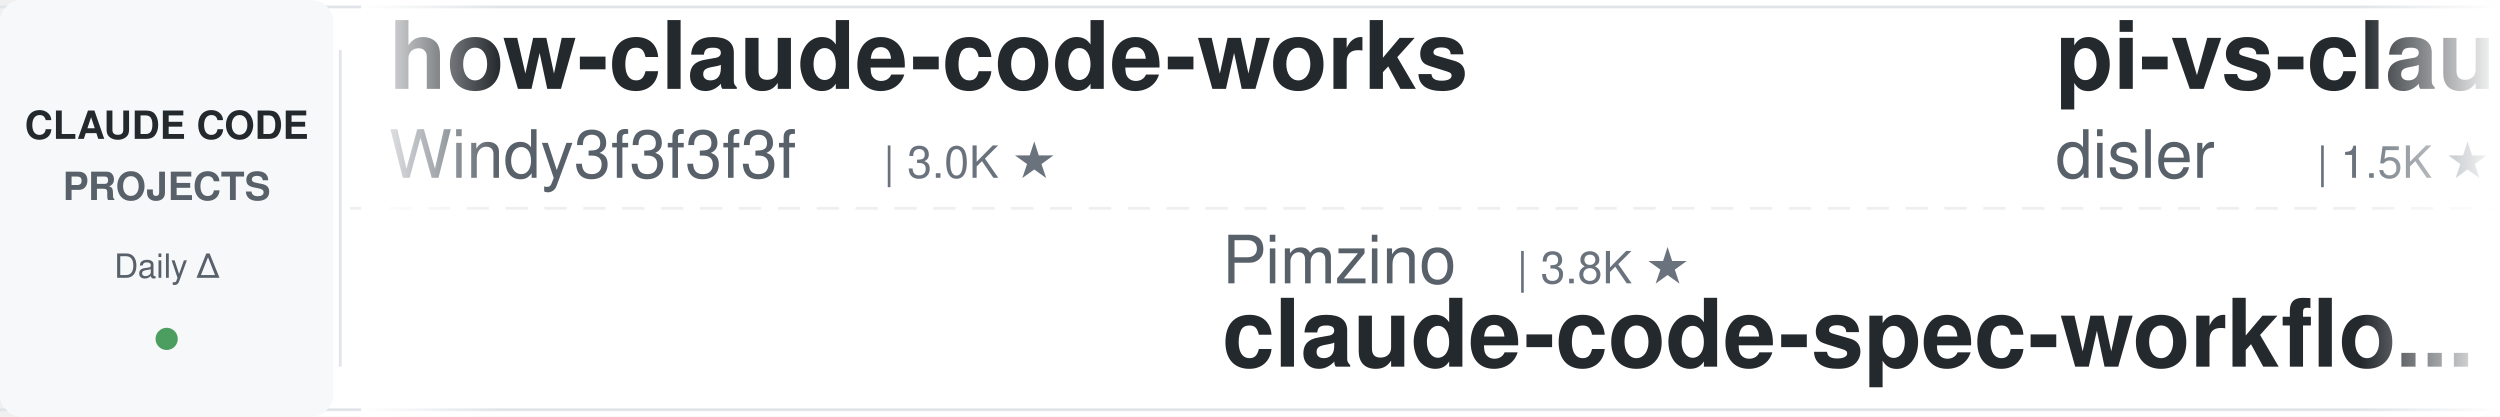
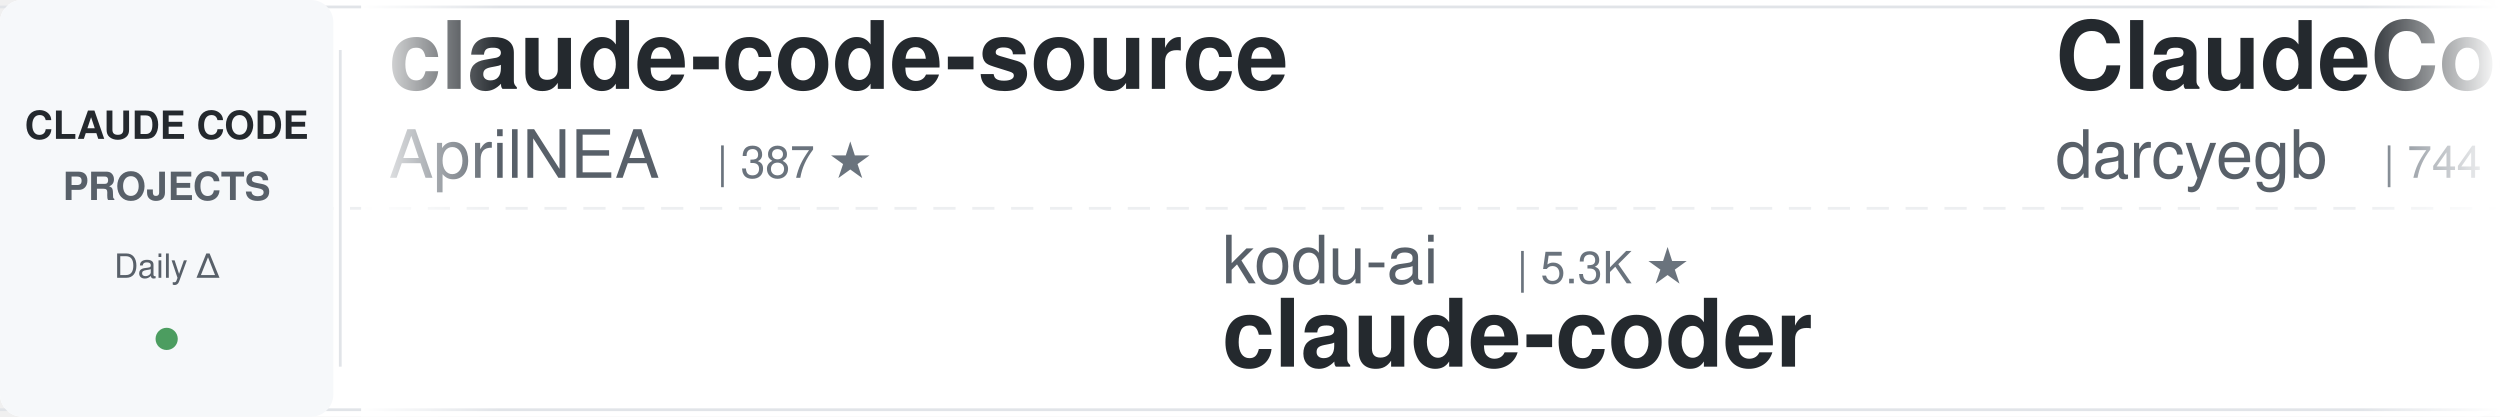
<svg xmlns="http://www.w3.org/2000/svg" width="900" height="150">
  <defs>
    <linearGradient id="leftFade" x1="0%" y1="0%" x2="100%" y2="0%">
      <stop offset="0%" style="stop-color:#ffffff;stop-opacity:1" />
      <stop offset="100%" style="stop-color:#ffffff;stop-opacity:0" />
    </linearGradient>
    <linearGradient id="rightFade" x1="0%" y1="0%" x2="100%" y2="0%">
      <stop offset="0%" style="stop-color:#ffffff;stop-opacity:0" />
      <stop offset="100%" style="stop-color:#ffffff;stop-opacity:1" />
    </linearGradient>
  </defs>
  <rect width="900" height="150" fill="#ffffff" rx="8" />
  <rect x="0" y="2" width="900" height="1" fill="#e1e4e8" />
  <rect x="0" y="147" width="900" height="1" fill="#e1e4e8" />
  <line x1="0" y1="75" x2="900" y2="75" stroke="#e1e4e8" stroke-width="1" stroke-dasharray="8 6" opacity="0.6" />
  <rect x="0" y="0" width="120" height="150" fill="#f6f8fa" rx="8" />
  <text x="60" y="50" font-family="-apple-system, BlinkMacSystemFont, 'Segoe UI', Helvetica, Arial, sans-serif" font-size="14" font-weight="600" fill="#24292e" text-anchor="middle">CLAUDE CODE</text>
  <text x="60" y="72" font-family="-apple-system, BlinkMacSystemFont, 'Segoe UI', Helvetica, Arial, sans-serif" font-size="14" font-weight="600" fill="#586069" text-anchor="middle">PROJECTS</text>
  <text x="60" y="100" font-family="-apple-system, BlinkMacSystemFont, 'Segoe UI', Helvetica, Arial, sans-serif" font-size="12" font-weight="500" fill="#586069" text-anchor="middle">Daily Δ</text>
  <circle cx="60" cy="122" r="4" fill="#22863a" opacity="0.8" />
  <rect x="122" y="18" width="1" height="114" fill="#e1e4e8" />
  <clipPath id="tickerClip">
    <rect x="130" y="0" width="770" height="150" />
  </clipPath>
  <g clip-path="url(#tickerClip)">
    <g id="tickerItems">
      <animateTransform attributeName="transform" attributeType="XML" type="translate" from="0 0" to="-3000 0" dur="54s" repeatCount="indefinite" />
      <g transform="translate(0, 0)">
-         <text x="140" y="32" font-family="-apple-system, BlinkMacSystemFont, 'Segoe UI', Helvetica, Arial, sans-serif" font-size="34" font-weight="600" fill="#24292e">how-claude-code-works</text>
-         <text x="140" y="64" font-family="-apple-system, BlinkMacSystemFont, 'Segoe UI', Helvetica, Arial, sans-serif" font-size="24" font-weight="400" fill="#586069">Windy3f3f3f3f</text>
-         <text x="318" y="64" font-family="-apple-system, BlinkMacSystemFont, 'Segoe UI', Helvetica, Arial, sans-serif" font-size="16" font-weight="500" fill="#6a737d">| 3.0K ★</text>
+         <text x="140" y="32" font-family="-apple-system, BlinkMacSystemFont, 'Segoe UI', Helvetica, Arial, sans-serif" font-size="34" font-weight="600" fill="#24292e">claude-code-source</text>
+         <text x="140" y="64" font-family="-apple-system, BlinkMacSystemFont, 'Segoe UI', Helvetica, Arial, sans-serif" font-size="24" font-weight="400" fill="#586069">AprilNEA</text>
+         <text x="258" y="64" font-family="-apple-system, BlinkMacSystemFont, 'Segoe UI', Helvetica, Arial, sans-serif" font-size="16" font-weight="500" fill="#6a737d">| 387 ★</text>
      </g>
      <g transform="translate(300, 0)">
-         <text x="140" y="102" font-family="-apple-system, BlinkMacSystemFont, 'Segoe UI', Helvetica, Arial, sans-serif" font-size="24" font-weight="400" fill="#586069">Pimzino</text>
-         <text x="246" y="102" font-family="-apple-system, BlinkMacSystemFont, 'Segoe UI', Helvetica, Arial, sans-serif" font-size="16" font-weight="500" fill="#6a737d">| 3.8K ★</text>
-         <text x="140" y="132" font-family="-apple-system, BlinkMacSystemFont, 'Segoe UI', Helvetica, Arial, sans-serif" font-size="34" font-weight="600" fill="#24292e">claude-code-spec-workflo...</text>
+         <text x="140" y="102" font-family="-apple-system, BlinkMacSystemFont, 'Segoe UI', Helvetica, Arial, sans-serif" font-size="24" font-weight="400" fill="#586069">kodu-ai</text>
+         <text x="246" y="102" font-family="-apple-system, BlinkMacSystemFont, 'Segoe UI', Helvetica, Arial, sans-serif" font-size="16" font-weight="500" fill="#6a737d">| 5.3K ★</text>
+         <text x="140" y="132" font-family="-apple-system, BlinkMacSystemFont, 'Segoe UI', Helvetica, Arial, sans-serif" font-size="34" font-weight="600" fill="#24292e">claude-coder</text>
      </g>
      <g transform="translate(600, 0)">
-         <text x="140" y="32" font-family="-apple-system, BlinkMacSystemFont, 'Segoe UI', Helvetica, Arial, sans-serif" font-size="34" font-weight="600" fill="#24292e">pi-vs-claude-code</text>
-         <text x="140" y="64" font-family="-apple-system, BlinkMacSystemFont, 'Segoe UI', Helvetica, Arial, sans-serif" font-size="24" font-weight="400" fill="#586069">disler</text>
-         <text x="234" y="64" font-family="-apple-system, BlinkMacSystemFont, 'Segoe UI', Helvetica, Arial, sans-serif" font-size="16" font-weight="500" fill="#6a737d">| 1.5K ★</text>
+         <text x="140" y="32" font-family="-apple-system, BlinkMacSystemFont, 'Segoe UI', Helvetica, Arial, sans-serif" font-size="34" font-weight="600" fill="#24292e">ClaudeCodeAgents</text>
+         <text x="140" y="64" font-family="-apple-system, BlinkMacSystemFont, 'Segoe UI', Helvetica, Arial, sans-serif" font-size="24" font-weight="400" fill="#586069">darcyegb</text>
+         <text x="258" y="64" font-family="-apple-system, BlinkMacSystemFont, 'Segoe UI', Helvetica, Arial, sans-serif" font-size="16" font-weight="500" fill="#6a737d">| 744 ★</text>
      </g>
      <g transform="translate(900, 0)">
-         <text x="140" y="102" font-family="-apple-system, BlinkMacSystemFont, 'Segoe UI', Helvetica, Arial, sans-serif" font-size="24" font-weight="400" fill="#586069">wanshuiyin</text>
-         <text x="282" y="102" font-family="-apple-system, BlinkMacSystemFont, 'Segoe UI', Helvetica, Arial, sans-serif" font-size="16" font-weight="500" fill="#6a737d">| 13.0K ★</text>
-         <text x="140" y="132" font-family="-apple-system, BlinkMacSystemFont, 'Segoe UI', Helvetica, Arial, sans-serif" font-size="34" font-weight="600" fill="#24292e">Auto-claude-code-researc...</text>
+         <text x="140" y="102" font-family="-apple-system, BlinkMacSystemFont, 'Segoe UI', Helvetica, Arial, sans-serif" font-size="24" font-weight="400" fill="#586069">ding113</text>
+         <text x="246" y="102" font-family="-apple-system, BlinkMacSystemFont, 'Segoe UI', Helvetica, Arial, sans-serif" font-size="16" font-weight="500" fill="#6a737d">| 3.2K ★</text>
+         <text x="140" y="132" font-family="-apple-system, BlinkMacSystemFont, 'Segoe UI', Helvetica, Arial, sans-serif" font-size="34" font-weight="600" fill="#24292e">claude-code-hub</text>
      </g>
      <g transform="translate(1200, 0)">
-         <text x="140" y="32" font-family="-apple-system, BlinkMacSystemFont, 'Segoe UI', Helvetica, Arial, sans-serif" font-size="34" font-weight="600" fill="#24292e">claude-code-rust</text>
-         <text x="140" y="64" font-family="-apple-system, BlinkMacSystemFont, 'Segoe UI', Helvetica, Arial, sans-serif" font-size="24" font-weight="400" fill="#586069">lorryjovens-hub</text>
-         <text x="342" y="64" font-family="-apple-system, BlinkMacSystemFont, 'Segoe UI', Helvetica, Arial, sans-serif" font-size="16" font-weight="500" fill="#6a737d">| 1.7K ★</text>
+         <text x="140" y="32" font-family="-apple-system, BlinkMacSystemFont, 'Segoe UI', Helvetica, Arial, sans-serif" font-size="34" font-weight="600" fill="#24292e">sc-claude-code-files</text>
+         <text x="140" y="64" font-family="-apple-system, BlinkMacSystemFont, 'Segoe UI', Helvetica, Arial, sans-serif" font-size="24" font-weight="400" fill="#586069">https-deeplearning-ai</text>
+         <text x="414" y="64" font-family="-apple-system, BlinkMacSystemFont, 'Segoe UI', Helvetica, Arial, sans-serif" font-size="16" font-weight="500" fill="#6a737d">| 533 ★</text>
      </g>
      <g transform="translate(1500, 0)">
-         <text x="140" y="102" font-family="-apple-system, BlinkMacSystemFont, 'Segoe UI', Helvetica, Arial, sans-serif" font-size="24" font-weight="400" fill="#586069">liuup</text>
-         <text x="222" y="102" font-family="-apple-system, BlinkMacSystemFont, 'Segoe UI', Helvetica, Arial, sans-serif" font-size="16" font-weight="500" fill="#6a737d">| 3.5K ★</text>
-         <text x="140" y="132" font-family="-apple-system, BlinkMacSystemFont, 'Segoe UI', Helvetica, Arial, sans-serif" font-size="34" font-weight="600" fill="#24292e">claude-code-analysis</text>
+         <text x="140" y="102" font-family="-apple-system, BlinkMacSystemFont, 'Segoe UI', Helvetica, Arial, sans-serif" font-size="24" font-weight="400" fill="#586069">Yuyz0112</text>
+         <text x="258" y="102" font-family="-apple-system, BlinkMacSystemFont, 'Segoe UI', Helvetica, Arial, sans-serif" font-size="16" font-weight="500" fill="#6a737d">| 2.4K ★</text>
+         <text x="140" y="132" font-family="-apple-system, BlinkMacSystemFont, 'Segoe UI', Helvetica, Arial, sans-serif" font-size="34" font-weight="600" fill="#24292e">claude-code-reverse</text>
      </g>
      <g transform="translate(1800, 0)">
-         <text x="140" y="32" font-family="-apple-system, BlinkMacSystemFont, 'Segoe UI', Helvetica, Arial, sans-serif" font-size="34" font-weight="600" fill="#24292e">claude-code-settings</text>
-         <text x="140" y="64" font-family="-apple-system, BlinkMacSystemFont, 'Segoe UI', Helvetica, Arial, sans-serif" font-size="24" font-weight="400" fill="#586069">feiskyer</text>
-         <text x="258" y="64" font-family="-apple-system, BlinkMacSystemFont, 'Segoe UI', Helvetica, Arial, sans-serif" font-size="16" font-weight="500" fill="#6a737d">| 1.6K ★</text>
+         <text x="140" y="32" font-family="-apple-system, BlinkMacSystemFont, 'Segoe UI', Helvetica, Arial, sans-serif" font-size="34" font-weight="600" fill="#24292e">awesome-claude-code-tool...</text>
+         <text x="140" y="64" font-family="-apple-system, BlinkMacSystemFont, 'Segoe UI', Helvetica, Arial, sans-serif" font-size="24" font-weight="400" fill="#586069">rohitg00</text>
+         <text x="258" y="64" font-family="-apple-system, BlinkMacSystemFont, 'Segoe UI', Helvetica, Arial, sans-serif" font-size="16" font-weight="500" fill="#6a737d">| 2.3K ★</text>
      </g>
      <g transform="translate(2100, 0)">
-         <text x="140" y="102" font-family="-apple-system, BlinkMacSystemFont, 'Segoe UI', Helvetica, Arial, sans-serif" font-size="24" font-weight="400" fill="#586069">musistudio</text>
-         <text x="282" y="102" font-family="-apple-system, BlinkMacSystemFont, 'Segoe UI', Helvetica, Arial, sans-serif" font-size="16" font-weight="500" fill="#6a737d">| 35.6K ★</text>
-         <text x="140" y="132" font-family="-apple-system, BlinkMacSystemFont, 'Segoe UI', Helvetica, Arial, sans-serif" font-size="34" font-weight="600" fill="#24292e">claude-code-router</text>
+         <text x="140" y="102" font-family="-apple-system, BlinkMacSystemFont, 'Segoe UI', Helvetica, Arial, sans-serif" font-size="24" font-weight="400" fill="#586069">RichardAtCT</text>
+         <text x="294" y="102" font-family="-apple-system, BlinkMacSystemFont, 'Segoe UI', Helvetica, Arial, sans-serif" font-size="16" font-weight="500" fill="#6a737d">| 2.7K ★</text>
+         <text x="140" y="132" font-family="-apple-system, BlinkMacSystemFont, 'Segoe UI', Helvetica, Arial, sans-serif" font-size="34" font-weight="600" fill="#24292e">claude-code-telegram</text>
      </g>
      <g transform="translate(2400, 0)">
-         <text x="140" y="32" font-family="-apple-system, BlinkMacSystemFont, 'Segoe UI', Helvetica, Arial, sans-serif" font-size="34" font-weight="600" fill="#24292e">claude-code-security-rev...</text>
-         <text x="140" y="64" font-family="-apple-system, BlinkMacSystemFont, 'Segoe UI', Helvetica, Arial, sans-serif" font-size="24" font-weight="400" fill="#586069">anthropics</text>
-         <text x="282" y="64" font-family="-apple-system, BlinkMacSystemFont, 'Segoe UI', Helvetica, Arial, sans-serif" font-size="16" font-weight="500" fill="#6a737d">| 5.5K ★</text>
+         <text x="140" y="32" font-family="-apple-system, BlinkMacSystemFont, 'Segoe UI', Helvetica, Arial, sans-serif" font-size="34" font-weight="600" fill="#24292e">claude-code-plugins-plus...</text>
+         <text x="140" y="64" font-family="-apple-system, BlinkMacSystemFont, 'Segoe UI', Helvetica, Arial, sans-serif" font-size="24" font-weight="400" fill="#586069">jeremylongshore</text>
+         <text x="342" y="64" font-family="-apple-system, BlinkMacSystemFont, 'Segoe UI', Helvetica, Arial, sans-serif" font-size="16" font-weight="500" fill="#6a737d">| 2.5K ★</text>
      </g>
      <g transform="translate(2700, 0)">
-         <text x="140" y="102" font-family="-apple-system, BlinkMacSystemFont, 'Segoe UI', Helvetica, Arial, sans-serif" font-size="24" font-weight="400" fill="#586069">lintsinghua</text>
-         <text x="294" y="102" font-family="-apple-system, BlinkMacSystemFont, 'Segoe UI', Helvetica, Arial, sans-serif" font-size="16" font-weight="500" fill="#6a737d">| 3.9K ★</text>
-         <text x="140" y="132" font-family="-apple-system, BlinkMacSystemFont, 'Segoe UI', Helvetica, Arial, sans-serif" font-size="34" font-weight="600" fill="#24292e">claude-code-book</text>
+         <text x="140" y="102" font-family="-apple-system, BlinkMacSystemFont, 'Segoe UI', Helvetica, Arial, sans-serif" font-size="24" font-weight="400" fill="#586069">oboard</text>
+         <text x="234" y="102" font-family="-apple-system, BlinkMacSystemFont, 'Segoe UI', Helvetica, Arial, sans-serif" font-size="16" font-weight="500" fill="#6a737d">| 3.2K ★</text>
+         <text x="140" y="132" font-family="-apple-system, BlinkMacSystemFont, 'Segoe UI', Helvetica, Arial, sans-serif" font-size="34" font-weight="600" fill="#24292e">claude-code-rev</text>
      </g>
      <g transform="translate(3000, 0)">
-         <text x="140" y="32" font-family="-apple-system, BlinkMacSystemFont, 'Segoe UI', Helvetica, Arial, sans-serif" font-size="34" font-weight="600" fill="#24292e">how-claude-code-works</text>
-         <text x="140" y="64" font-family="-apple-system, BlinkMacSystemFont, 'Segoe UI', Helvetica, Arial, sans-serif" font-size="24" font-weight="400" fill="#586069">Windy3f3f3f3f</text>
-         <text x="318" y="64" font-family="-apple-system, BlinkMacSystemFont, 'Segoe UI', Helvetica, Arial, sans-serif" font-size="16" font-weight="500" fill="#6a737d">| 3.0K ★</text>
+         <text x="140" y="32" font-family="-apple-system, BlinkMacSystemFont, 'Segoe UI', Helvetica, Arial, sans-serif" font-size="34" font-weight="600" fill="#24292e">claude-code-source</text>
+         <text x="140" y="64" font-family="-apple-system, BlinkMacSystemFont, 'Segoe UI', Helvetica, Arial, sans-serif" font-size="24" font-weight="400" fill="#586069">AprilNEA</text>
+         <text x="258" y="64" font-family="-apple-system, BlinkMacSystemFont, 'Segoe UI', Helvetica, Arial, sans-serif" font-size="16" font-weight="500" fill="#6a737d">| 387 ★</text>
      </g>
      <g transform="translate(3300, 0)">
-         <text x="140" y="102" font-family="-apple-system, BlinkMacSystemFont, 'Segoe UI', Helvetica, Arial, sans-serif" font-size="24" font-weight="400" fill="#586069">Pimzino</text>
-         <text x="246" y="102" font-family="-apple-system, BlinkMacSystemFont, 'Segoe UI', Helvetica, Arial, sans-serif" font-size="16" font-weight="500" fill="#6a737d">| 3.8K ★</text>
-         <text x="140" y="132" font-family="-apple-system, BlinkMacSystemFont, 'Segoe UI', Helvetica, Arial, sans-serif" font-size="34" font-weight="600" fill="#24292e">claude-code-spec-workflo...</text>
+         <text x="140" y="102" font-family="-apple-system, BlinkMacSystemFont, 'Segoe UI', Helvetica, Arial, sans-serif" font-size="24" font-weight="400" fill="#586069">kodu-ai</text>
+         <text x="246" y="102" font-family="-apple-system, BlinkMacSystemFont, 'Segoe UI', Helvetica, Arial, sans-serif" font-size="16" font-weight="500" fill="#6a737d">| 5.3K ★</text>
+         <text x="140" y="132" font-family="-apple-system, BlinkMacSystemFont, 'Segoe UI', Helvetica, Arial, sans-serif" font-size="34" font-weight="600" fill="#24292e">claude-coder</text>
      </g>
      <g transform="translate(3600, 0)">
-         <text x="140" y="32" font-family="-apple-system, BlinkMacSystemFont, 'Segoe UI', Helvetica, Arial, sans-serif" font-size="34" font-weight="600" fill="#24292e">pi-vs-claude-code</text>
-         <text x="140" y="64" font-family="-apple-system, BlinkMacSystemFont, 'Segoe UI', Helvetica, Arial, sans-serif" font-size="24" font-weight="400" fill="#586069">disler</text>
-         <text x="234" y="64" font-family="-apple-system, BlinkMacSystemFont, 'Segoe UI', Helvetica, Arial, sans-serif" font-size="16" font-weight="500" fill="#6a737d">| 1.5K ★</text>
+         <text x="140" y="32" font-family="-apple-system, BlinkMacSystemFont, 'Segoe UI', Helvetica, Arial, sans-serif" font-size="34" font-weight="600" fill="#24292e">ClaudeCodeAgents</text>
+         <text x="140" y="64" font-family="-apple-system, BlinkMacSystemFont, 'Segoe UI', Helvetica, Arial, sans-serif" font-size="24" font-weight="400" fill="#586069">darcyegb</text>
+         <text x="258" y="64" font-family="-apple-system, BlinkMacSystemFont, 'Segoe UI', Helvetica, Arial, sans-serif" font-size="16" font-weight="500" fill="#6a737d">| 744 ★</text>
      </g>
      <g transform="translate(3900, 0)">
-         <text x="140" y="102" font-family="-apple-system, BlinkMacSystemFont, 'Segoe UI', Helvetica, Arial, sans-serif" font-size="24" font-weight="400" fill="#586069">wanshuiyin</text>
-         <text x="282" y="102" font-family="-apple-system, BlinkMacSystemFont, 'Segoe UI', Helvetica, Arial, sans-serif" font-size="16" font-weight="500" fill="#6a737d">| 13.0K ★</text>
-         <text x="140" y="132" font-family="-apple-system, BlinkMacSystemFont, 'Segoe UI', Helvetica, Arial, sans-serif" font-size="34" font-weight="600" fill="#24292e">Auto-claude-code-researc...</text>
+         <text x="140" y="102" font-family="-apple-system, BlinkMacSystemFont, 'Segoe UI', Helvetica, Arial, sans-serif" font-size="24" font-weight="400" fill="#586069">ding113</text>
+         <text x="246" y="102" font-family="-apple-system, BlinkMacSystemFont, 'Segoe UI', Helvetica, Arial, sans-serif" font-size="16" font-weight="500" fill="#6a737d">| 3.2K ★</text>
+         <text x="140" y="132" font-family="-apple-system, BlinkMacSystemFont, 'Segoe UI', Helvetica, Arial, sans-serif" font-size="34" font-weight="600" fill="#24292e">claude-code-hub</text>
      </g>
    </g>
  </g>
  <rect x="130" y="0" width="50" height="150" fill="url(#leftFade)" />
  <rect x="850" y="0" width="50" height="150" fill="url(#rightFade)" />
</svg>
